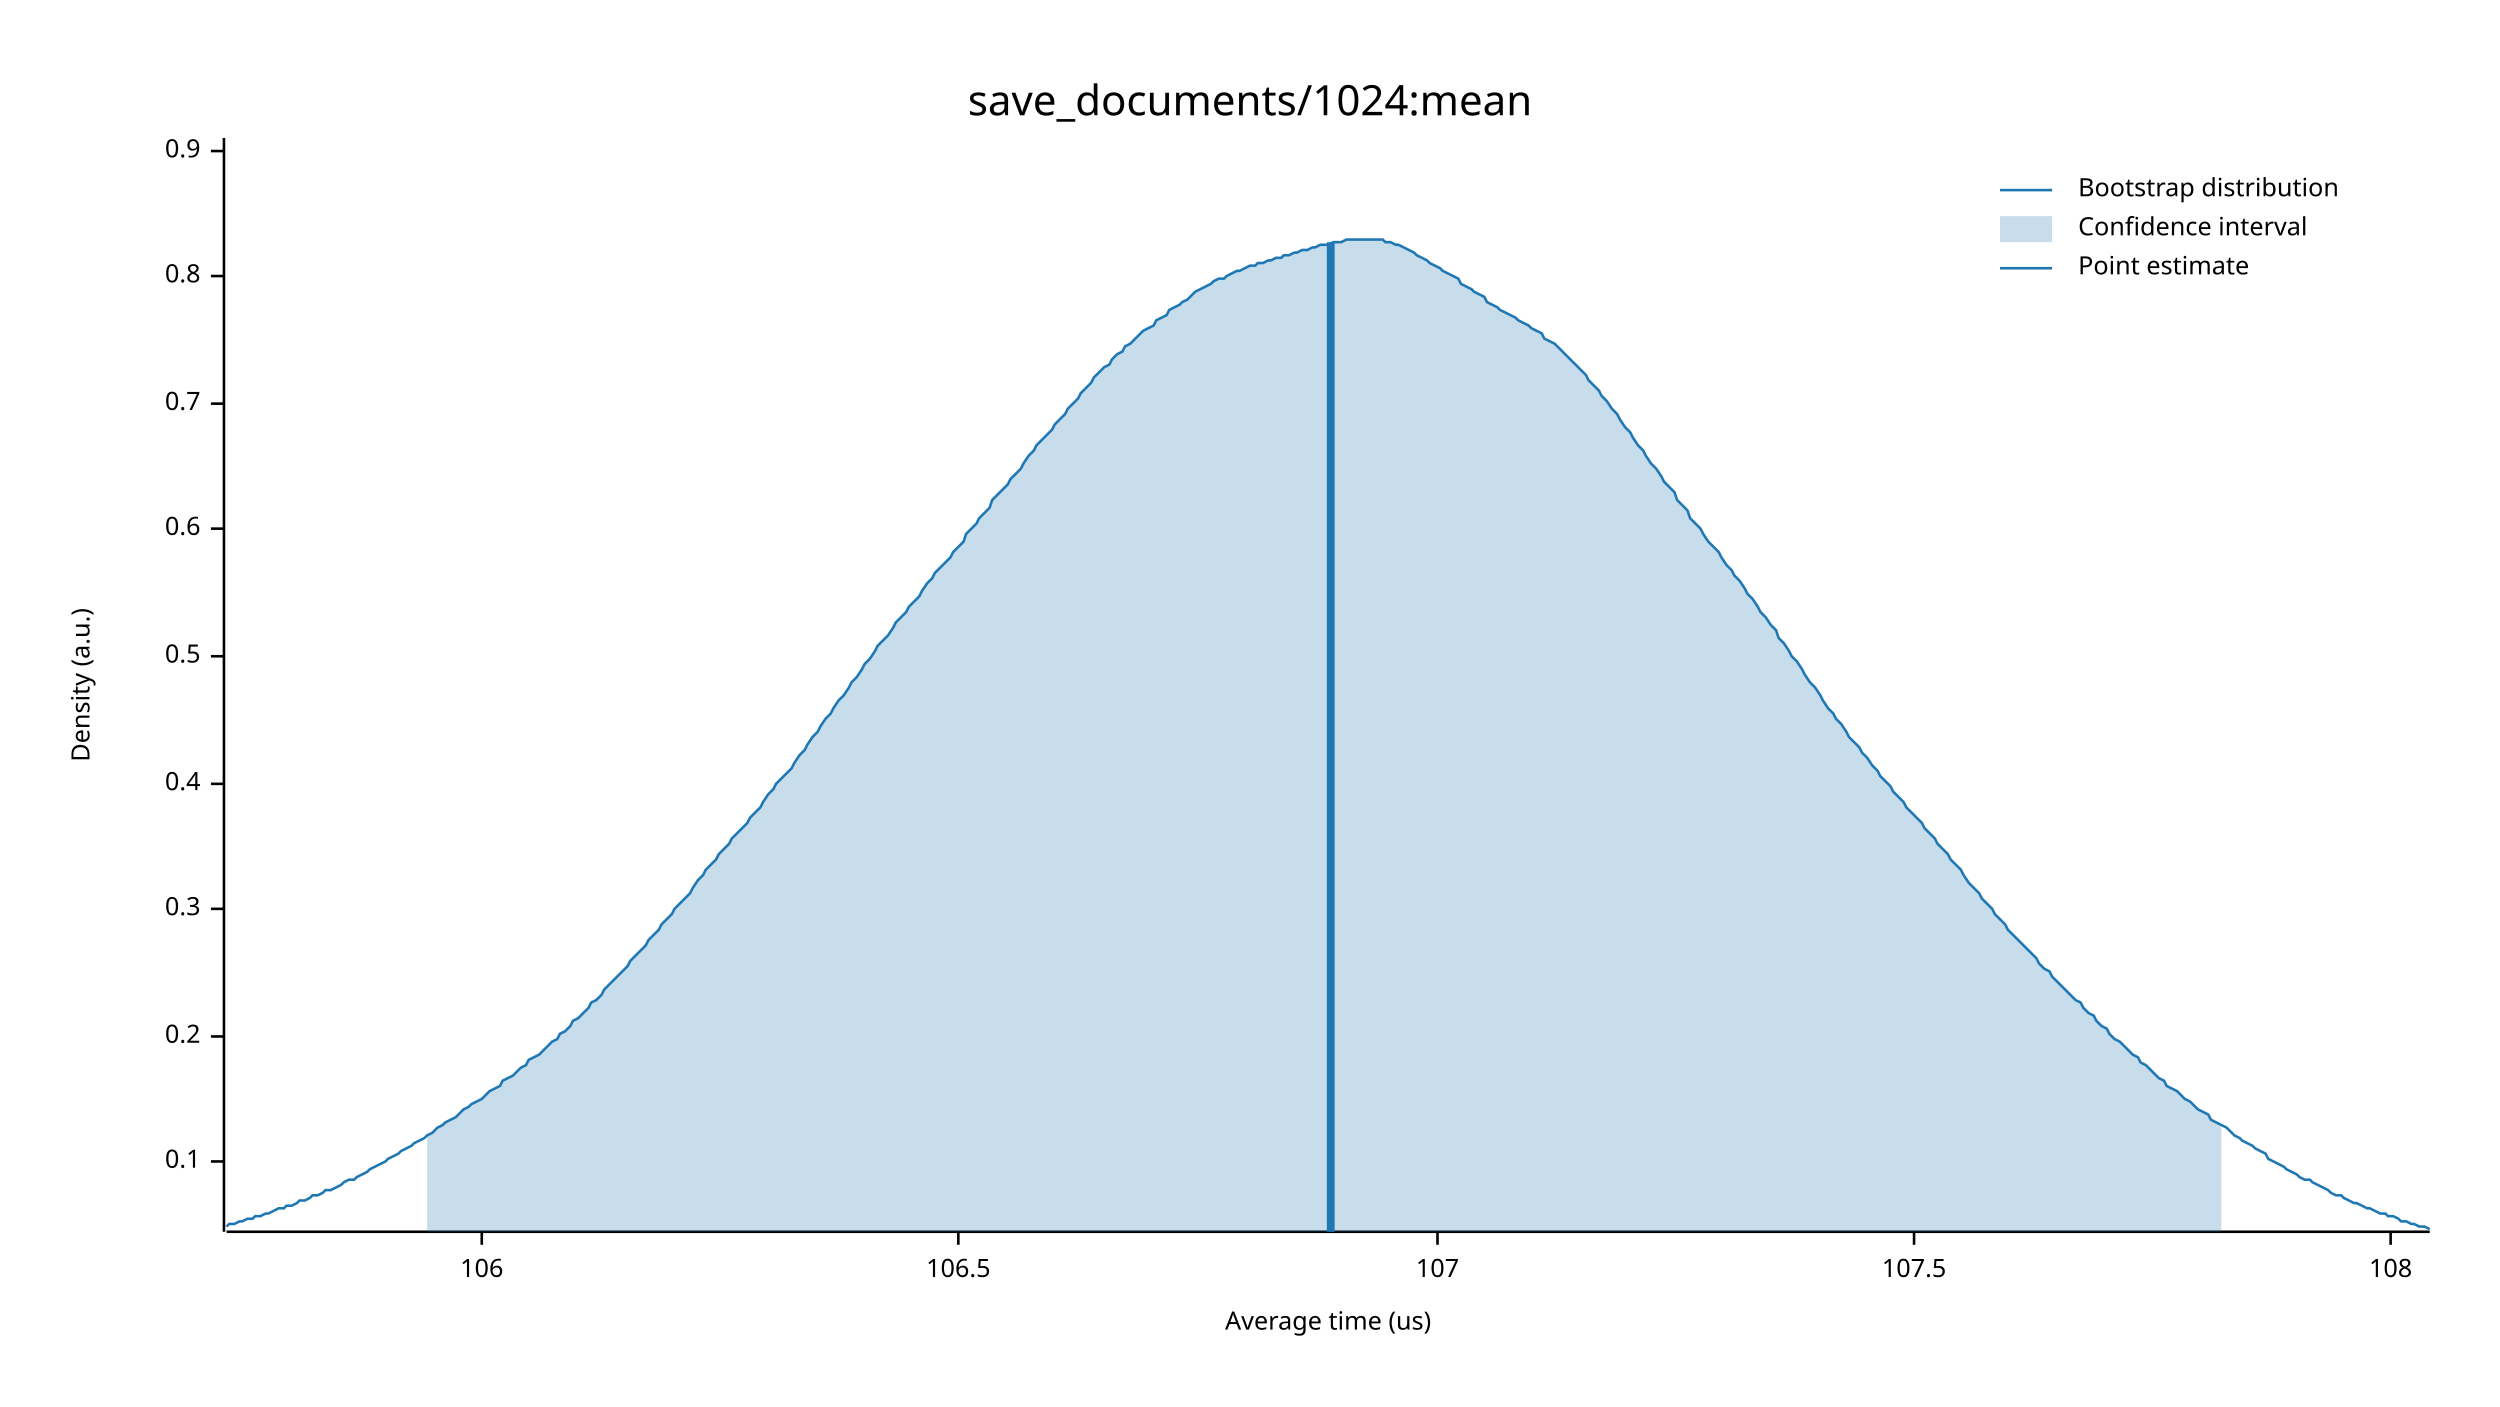
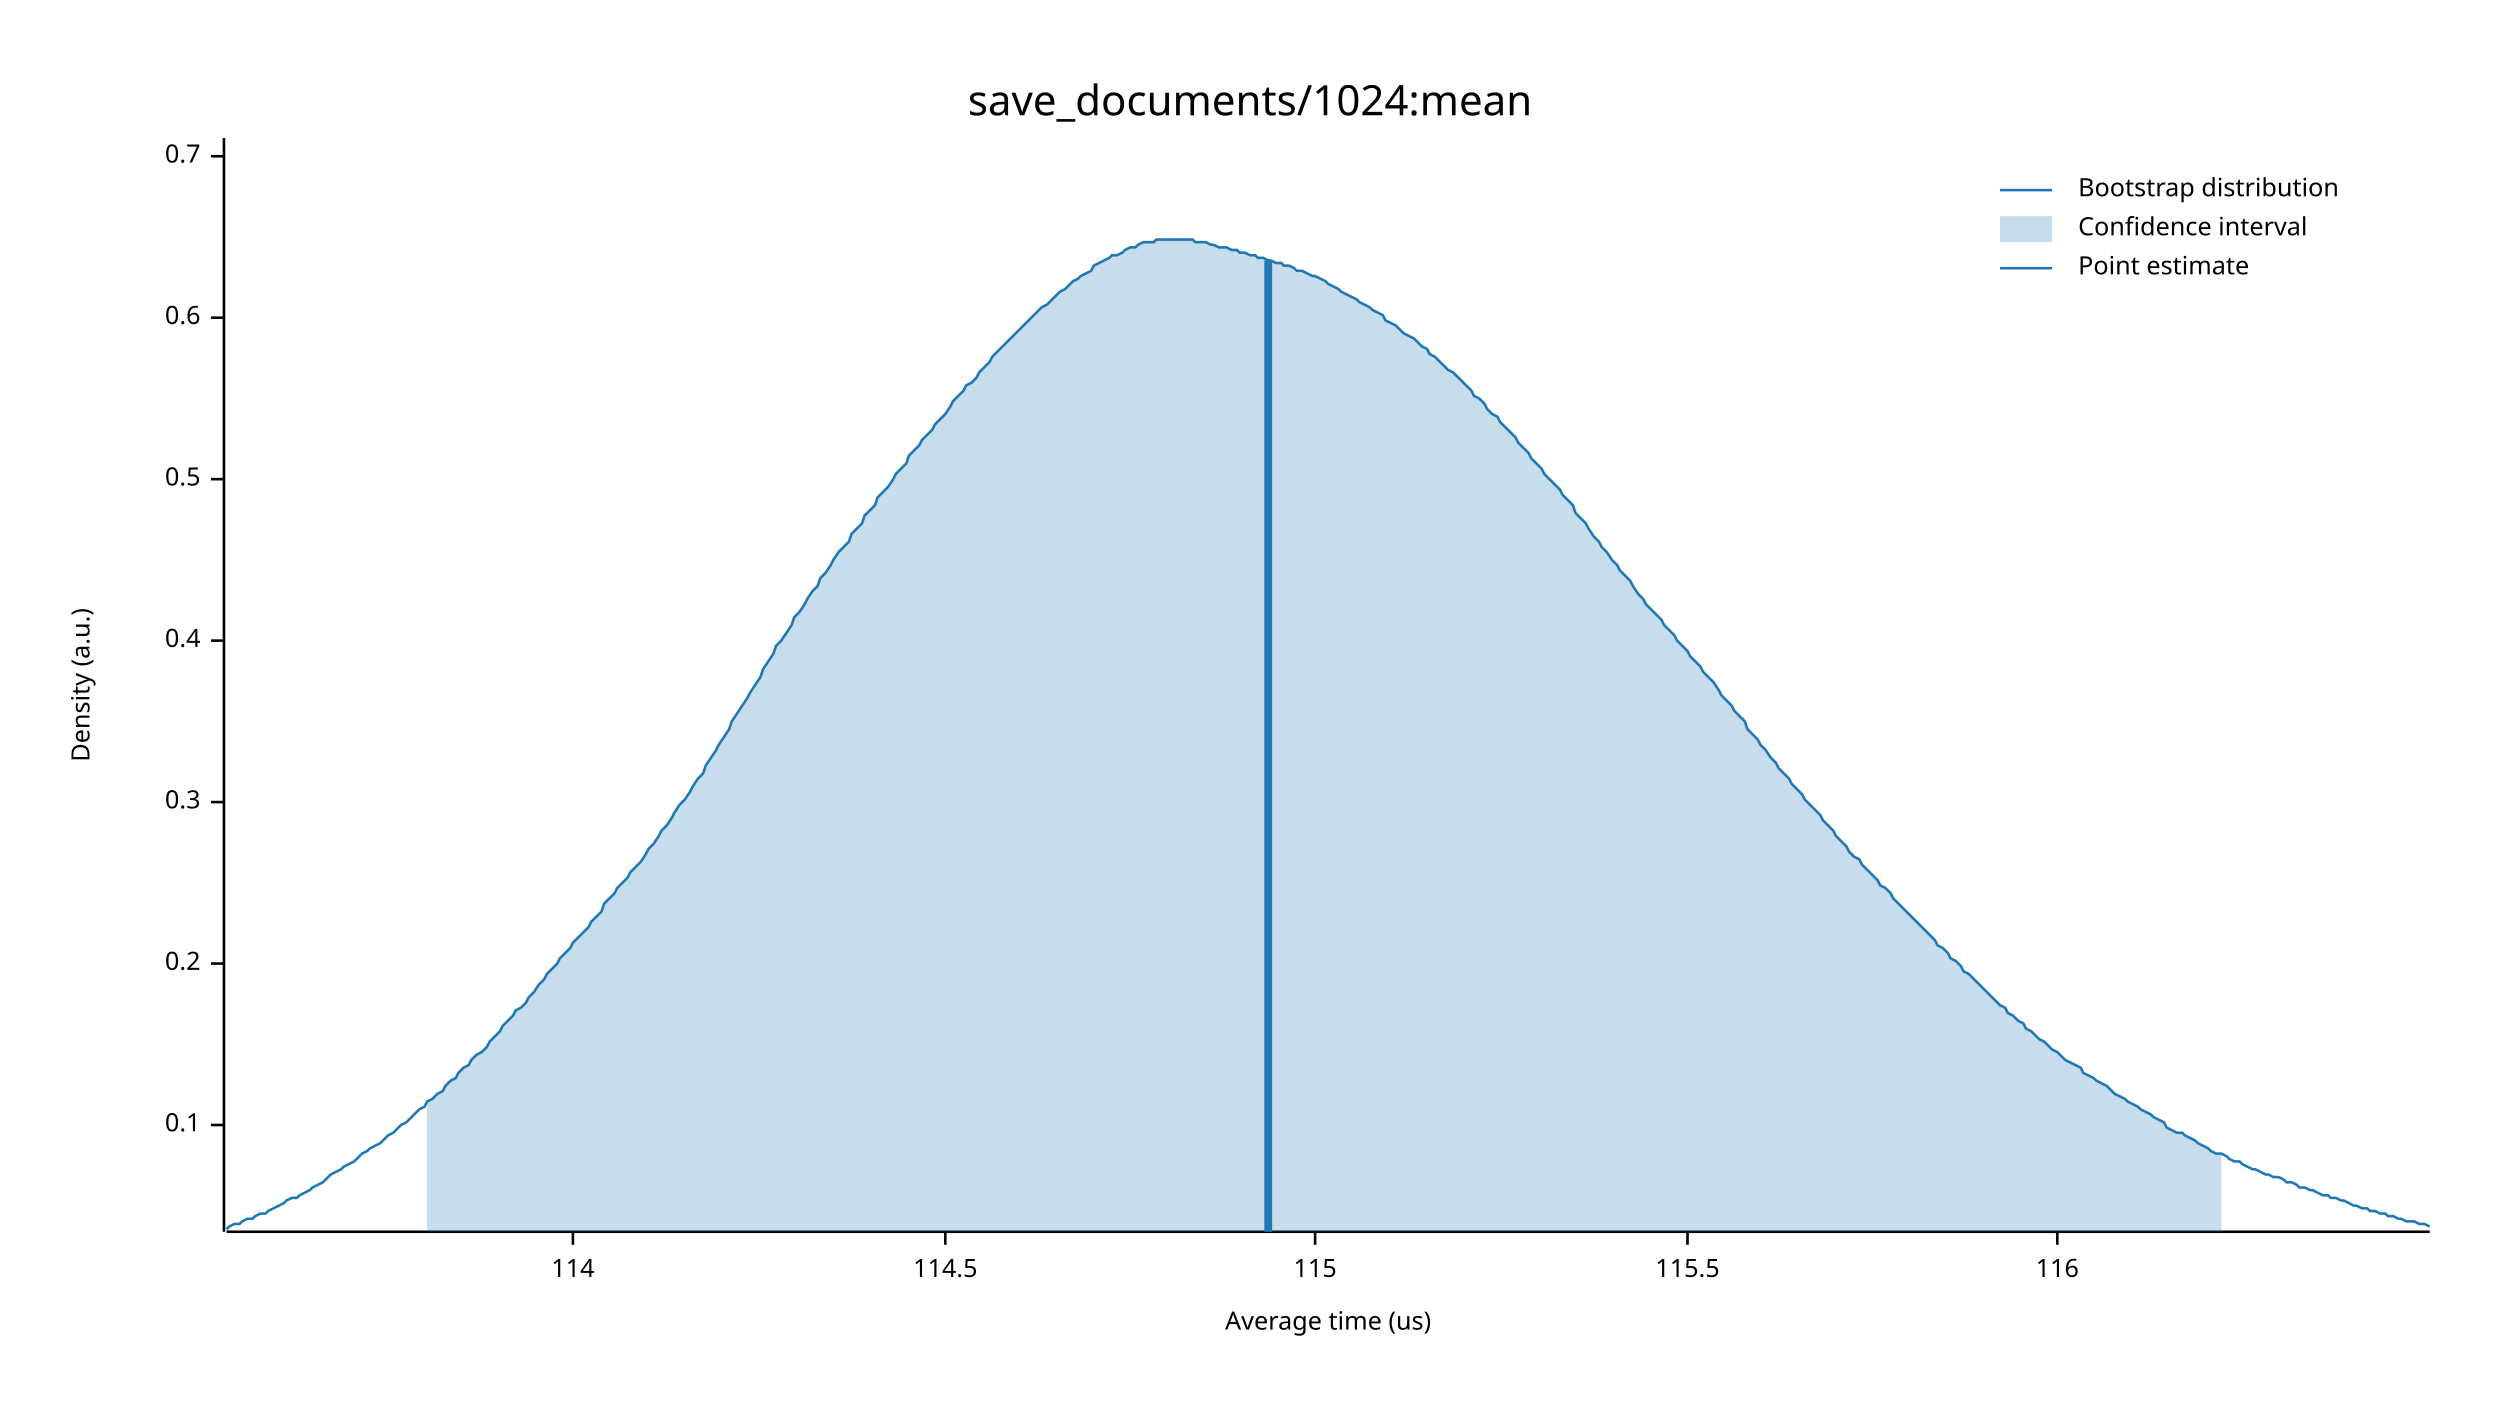
<svg xmlns="http://www.w3.org/2000/svg" width="960" height="540" viewBox="0 0 960 540">
  <text x="480" y="32" dy="0.76em" text-anchor="middle" font-family="sans-serif" font-size="16.129" opacity="1" fill="#000000">
save_documents/1024:mean
</text>
  <text x="27" y="263" dy="0.76em" text-anchor="middle" font-family="sans-serif" font-size="9.677" opacity="1" fill="#000000" transform="rotate(270, 27, 263)">
Density (a.u.)
</text>
  <text x="510" y="513" dy="-0.5ex" text-anchor="middle" font-family="sans-serif" font-size="9.677" opacity="1" fill="#000000">
Average time (us)
</text>
  <polyline fill="none" opacity="1" stroke="#000000" stroke-width="1" points="86,53 86,473 " />
-   <text x="77" y="446" dy="0.5ex" text-anchor="end" font-family="sans-serif" font-size="9.677" opacity="1" fill="#000000">
+   <text x="77" y="432" dy="0.5ex" text-anchor="end" font-family="sans-serif" font-size="9.677" opacity="1" fill="#000000">
0.1
</text>
-   <polyline fill="none" opacity="1" stroke="#000000" stroke-width="1" points="81,446 86,446 " />
-   <text x="77" y="398" dy="0.5ex" text-anchor="end" font-family="sans-serif" font-size="9.677" opacity="1" fill="#000000">
+   <polyline fill="none" opacity="1" stroke="#000000" stroke-width="1" points="81,432 86,432 " />
+   <text x="77" y="370" dy="0.5ex" text-anchor="end" font-family="sans-serif" font-size="9.677" opacity="1" fill="#000000">
0.2
</text>
-   <polyline fill="none" opacity="1" stroke="#000000" stroke-width="1" points="81,398 86,398 " />
-   <text x="77" y="349" dy="0.5ex" text-anchor="end" font-family="sans-serif" font-size="9.677" opacity="1" fill="#000000">
+   <polyline fill="none" opacity="1" stroke="#000000" stroke-width="1" points="81,370 86,370 " />
+   <text x="77" y="308" dy="0.5ex" text-anchor="end" font-family="sans-serif" font-size="9.677" opacity="1" fill="#000000">
0.3
</text>
-   <polyline fill="none" opacity="1" stroke="#000000" stroke-width="1" points="81,349 86,349 " />
-   <text x="77" y="301" dy="0.5ex" text-anchor="end" font-family="sans-serif" font-size="9.677" opacity="1" fill="#000000">
+   <polyline fill="none" opacity="1" stroke="#000000" stroke-width="1" points="81,308 86,308 " />
+   <text x="77" y="246" dy="0.5ex" text-anchor="end" font-family="sans-serif" font-size="9.677" opacity="1" fill="#000000">
0.4
</text>
-   <polyline fill="none" opacity="1" stroke="#000000" stroke-width="1" points="81,301 86,301 " />
-   <text x="77" y="252" dy="0.5ex" text-anchor="end" font-family="sans-serif" font-size="9.677" opacity="1" fill="#000000">
+   <polyline fill="none" opacity="1" stroke="#000000" stroke-width="1" points="81,246 86,246 " />
+   <text x="77" y="184" dy="0.5ex" text-anchor="end" font-family="sans-serif" font-size="9.677" opacity="1" fill="#000000">
0.5
</text>
-   <polyline fill="none" opacity="1" stroke="#000000" stroke-width="1" points="81,252 86,252 " />
-   <text x="77" y="203" dy="0.5ex" text-anchor="end" font-family="sans-serif" font-size="9.677" opacity="1" fill="#000000">
+   <polyline fill="none" opacity="1" stroke="#000000" stroke-width="1" points="81,184 86,184 " />
+   <text x="77" y="122" dy="0.5ex" text-anchor="end" font-family="sans-serif" font-size="9.677" opacity="1" fill="#000000">
0.6
</text>
-   <polyline fill="none" opacity="1" stroke="#000000" stroke-width="1" points="81,203 86,203 " />
-   <text x="77" y="155" dy="0.5ex" text-anchor="end" font-family="sans-serif" font-size="9.677" opacity="1" fill="#000000">
+   <polyline fill="none" opacity="1" stroke="#000000" stroke-width="1" points="81,122 86,122 " />
+   <text x="77" y="60" dy="0.5ex" text-anchor="end" font-family="sans-serif" font-size="9.677" opacity="1" fill="#000000">
0.7
</text>
-   <polyline fill="none" opacity="1" stroke="#000000" stroke-width="1" points="81,155 86,155 " />
-   <text x="77" y="106" dy="0.5ex" text-anchor="end" font-family="sans-serif" font-size="9.677" opacity="1" fill="#000000">
- 0.8
+   <polyline fill="none" opacity="1" stroke="#000000" stroke-width="1" points="81,60 86,60 " />
+   <polyline fill="none" opacity="1" stroke="#000000" stroke-width="1" points="87,473 933,473 " />
+   <text x="220" y="483" dy="0.76em" text-anchor="middle" font-family="sans-serif" font-size="9.677" opacity="1" fill="#000000">
+ 114
</text>
-   <polyline fill="none" opacity="1" stroke="#000000" stroke-width="1" points="81,106 86,106 " />
-   <text x="77" y="58" dy="0.5ex" text-anchor="end" font-family="sans-serif" font-size="9.677" opacity="1" fill="#000000">
- 0.9
+   <polyline fill="none" opacity="1" stroke="#000000" stroke-width="1" points="220,473 220,478 " />
+   <text x="363" y="483" dy="0.76em" text-anchor="middle" font-family="sans-serif" font-size="9.677" opacity="1" fill="#000000">
+ 114.5
</text>
-   <polyline fill="none" opacity="1" stroke="#000000" stroke-width="1" points="81,58 86,58 " />
-   <polyline fill="none" opacity="1" stroke="#000000" stroke-width="1" points="87,473 933,473 " />
-   <text x="185" y="483" dy="0.76em" text-anchor="middle" font-family="sans-serif" font-size="9.677" opacity="1" fill="#000000">
- 106
+   <polyline fill="none" opacity="1" stroke="#000000" stroke-width="1" points="363,473 363,478 " />
+   <text x="505" y="483" dy="0.76em" text-anchor="middle" font-family="sans-serif" font-size="9.677" opacity="1" fill="#000000">
+ 115
</text>
-   <polyline fill="none" opacity="1" stroke="#000000" stroke-width="1" points="185,473 185,478 " />
-   <text x="368" y="483" dy="0.76em" text-anchor="middle" font-family="sans-serif" font-size="9.677" opacity="1" fill="#000000">
- 106.5
+   <polyline fill="none" opacity="1" stroke="#000000" stroke-width="1" points="505,473 505,478 " />
+   <text x="648" y="483" dy="0.76em" text-anchor="middle" font-family="sans-serif" font-size="9.677" opacity="1" fill="#000000">
+ 115.5
</text>
-   <polyline fill="none" opacity="1" stroke="#000000" stroke-width="1" points="368,473 368,478 " />
-   <text x="552" y="483" dy="0.76em" text-anchor="middle" font-family="sans-serif" font-size="9.677" opacity="1" fill="#000000">
- 107
+   <polyline fill="none" opacity="1" stroke="#000000" stroke-width="1" points="648,473 648,478 " />
+   <text x="790" y="483" dy="0.76em" text-anchor="middle" font-family="sans-serif" font-size="9.677" opacity="1" fill="#000000">
+ 116
</text>
-   <polyline fill="none" opacity="1" stroke="#000000" stroke-width="1" points="552,473 552,478 " />
-   <text x="735" y="483" dy="0.76em" text-anchor="middle" font-family="sans-serif" font-size="9.677" opacity="1" fill="#000000">
- 107.5
- </text>
-   <polyline fill="none" opacity="1" stroke="#000000" stroke-width="1" points="735,473 735,478 " />
-   <text x="918" y="483" dy="0.76em" text-anchor="middle" font-family="sans-serif" font-size="9.677" opacity="1" fill="#000000">
- 108
- </text>
-   <polyline fill="none" opacity="1" stroke="#000000" stroke-width="1" points="918,473 918,478 " />
-   <polyline fill="none" opacity="1" stroke="#1F78B4" stroke-width="1" points="87,471 88,470 90,470 92,469 93,469 95,468 97,468 98,467 100,467 102,466 103,466 105,465 107,464 109,464 110,463 112,463 114,462 115,461 117,461 119,460 120,459 122,459 124,458 125,457 127,457 129,456 131,455 132,454 134,453 136,453 137,452 139,451 141,450 142,449 144,448 146,447 148,446 149,445 151,444 153,443 154,442 156,441 158,440 159,439 161,438 163,437 164,436 166,435 168,433 170,432 171,431 173,430 175,429 176,428 178,426 180,425 181,424 183,423 185,422 187,420 188,419 190,418 192,417 193,415 195,414 197,413 198,412 200,410 202,409 203,407 205,406 207,405 209,403 210,402 212,400 214,399 215,397 217,396 219,394 220,392 222,391 224,389 226,387 227,385 229,384 231,382 232,380 234,378 236,376 237,375 239,373 241,371 242,369 244,367 246,365 248,363 249,361 251,359 253,357 254,355 256,353 258,351 259,349 261,347 263,345 265,343 266,341 268,338 270,336 271,334 273,332 275,330 276,328 278,326 280,324 281,322 283,320 285,318 287,316 288,314 290,312 292,310 293,308 295,305 297,303 298,301 300,299 302,297 304,295 305,293 307,290 309,288 310,286 312,283 314,281 315,279 317,276 319,274 320,272 322,269 324,267 326,264 327,262 329,260 331,257 332,255 334,253 336,250 337,248 339,246 341,244 343,241 344,239 346,237 348,235 349,233 351,231 353,229 354,227 356,224 358,222 359,220 361,218 363,216 365,214 366,212 368,210 370,208 371,205 373,203 375,201 376,199 378,197 380,195 381,192 383,190 385,188 387,186 388,184 390,182 392,180 393,178 395,175 397,173 398,171 400,169 402,167 404,165 405,163 407,161 409,159 410,157 412,155 414,153 415,151 417,149 419,147 420,145 422,143 424,141 426,140 427,138 429,136 431,135 432,133 434,132 436,130 437,129 439,127 441,126 443,125 444,123 446,122 448,121 449,119 451,118 453,117 454,116 456,115 458,113 459,112 461,111 463,110 465,109 466,108 468,107 470,107 471,106 473,105 475,104 476,104 478,103 480,102 482,102 483,101 485,101 487,100 488,100 490,99 492,99 493,98 495,98 497,97 498,97 500,96 502,96 504,95 505,95 507,94 509,94 510,94 512,93 514,93 515,93 517,92 519,92 521,92 522,92 524,92 526,92 527,92 529,92 531,92 532,93 534,93 536,94 537,94 539,95 541,96 543,97 544,98 546,99 548,100 549,101 551,102 553,103 554,104 556,105 558,106 560,107 561,109 563,110 565,111 566,112 568,113 570,114 571,116 573,117 575,118 576,119 578,120 580,121 582,122 583,123 585,124 587,125 588,126 590,127 592,128 593,130 595,131 597,132 599,134 600,135 602,137 604,139 605,140 607,142 609,144 610,146 612,148 614,150 615,152 617,154 619,157 621,159 622,161 624,164 626,166 627,168 629,171 631,173 632,175 634,178 636,180 638,183 639,185 641,187 643,189 644,192 646,194 648,196 649,199 651,201 653,203 654,205 656,208 658,210 660,212 661,214 663,217 665,219 666,221 668,223 670,226 671,228 673,230 675,233 676,235 678,237 680,240 682,242 683,245 685,247 687,250 688,252 690,254 692,257 693,259 695,262 697,264 699,267 700,269 702,272 704,274 705,276 707,278 709,281 710,283 712,285 714,287 715,289 717,291 719,294 721,296 722,298 724,300 726,302 727,304 729,306 731,308 732,310 734,312 736,314 738,316 739,318 741,320 743,322 744,324 746,326 748,328 749,330 751,332 753,334 754,336 756,339 758,341 760,343 761,345 763,347 765,349 766,351 768,353 770,355 771,357 773,359 775,361 777,363 778,364 780,366 782,368 783,370 785,372 787,373 788,375 790,377 792,379 793,380 795,382 797,384 799,385 800,387 802,389 804,390 805,392 807,394 809,395 810,397 812,399 814,400 816,402 817,403 819,405 821,406 822,408 824,409 826,411 827,412 829,414 831,415 832,417 834,418 836,419 838,421 839,422 841,423 843,425 844,426 846,427 848,428 849,430 851,431 853,432 855,433 856,434 858,436 860,437 861,438 863,439 865,440 866,441 868,442 870,443 871,445 873,446 875,447 877,448 878,449 880,450 882,451 883,452 885,453 887,453 888,454 890,455 892,456 894,457 895,458 897,459 899,459 900,460 902,461 904,462 905,462 907,463 909,464 910,464 912,465 914,466 916,466 917,467 919,467 921,468 922,469 924,469 926,470 927,470 929,471 931,471 933,472 " />
-   <polygon opacity="0.25" fill="#1F78B4" points="164,436 166,435 168,433 170,432 171,431 173,430 175,429 176,428 178,426 180,425 181,424 183,423 185,422 187,420 188,419 190,418 192,417 193,415 195,414 197,413 198,412 200,410 202,409 203,407 205,406 207,405 209,403 210,402 212,400 214,399 215,397 217,396 219,394 220,392 222,391 224,389 226,387 227,385 229,384 231,382 232,380 234,378 236,376 237,375 239,373 241,371 242,369 244,367 246,365 248,363 249,361 251,359 253,357 254,355 256,353 258,351 259,349 261,347 263,345 265,343 266,341 268,338 270,336 271,334 273,332 275,330 276,328 278,326 280,324 281,322 283,320 285,318 287,316 288,314 290,312 292,310 293,308 295,305 297,303 298,301 300,299 302,297 304,295 305,293 307,290 309,288 310,286 312,283 314,281 315,279 317,276 319,274 320,272 322,269 324,267 326,264 327,262 329,260 331,257 332,255 334,253 336,250 337,248 339,246 341,244 343,241 344,239 346,237 348,235 349,233 351,231 353,229 354,227 356,224 358,222 359,220 361,218 363,216 365,214 366,212 368,210 370,208 371,205 373,203 375,201 376,199 378,197 380,195 381,192 383,190 385,188 387,186 388,184 390,182 392,180 393,178 395,175 397,173 398,171 400,169 402,167 404,165 405,163 407,161 409,159 410,157 412,155 414,153 415,151 417,149 419,147 420,145 422,143 424,141 426,140 427,138 429,136 431,135 432,133 434,132 436,130 437,129 439,127 441,126 443,125 444,123 446,122 448,121 449,119 451,118 453,117 454,116 456,115 458,113 459,112 461,111 463,110 465,109 466,108 468,107 470,107 471,106 473,105 475,104 476,104 478,103 480,102 482,102 483,101 485,101 487,100 488,100 490,99 492,99 493,98 495,98 497,97 498,97 500,96 502,96 504,95 505,95 507,94 509,94 510,94 512,93 514,93 515,93 517,92 519,92 521,92 522,92 524,92 526,92 527,92 529,92 531,92 532,93 534,93 536,94 537,94 539,95 541,96 543,97 544,98 546,99 548,100 549,101 551,102 553,103 554,104 556,105 558,106 560,107 561,109 563,110 565,111 566,112 568,113 570,114 571,116 573,117 575,118 576,119 578,120 580,121 582,122 583,123 585,124 587,125 588,126 590,127 592,128 593,130 595,131 597,132 599,134 600,135 602,137 604,139 605,140 607,142 609,144 610,146 612,148 614,150 615,152 617,154 619,157 621,159 622,161 624,164 626,166 627,168 629,171 631,173 632,175 634,178 636,180 638,183 639,185 641,187 643,189 644,192 646,194 648,196 649,199 651,201 653,203 654,205 656,208 658,210 660,212 661,214 663,217 665,219 666,221 668,223 670,226 671,228 673,230 675,233 676,235 678,237 680,240 682,242 683,245 685,247 687,250 688,252 690,254 692,257 693,259 695,262 697,264 699,267 700,269 702,272 704,274 705,276 707,278 709,281 710,283 712,285 714,287 715,289 717,291 719,294 721,296 722,298 724,300 726,302 727,304 729,306 731,308 732,310 734,312 736,314 738,316 739,318 741,320 743,322 744,324 746,326 748,328 749,330 751,332 753,334 754,336 756,339 758,341 760,343 761,345 763,347 765,349 766,351 768,353 770,355 771,357 773,359 775,361 777,363 778,364 780,366 782,368 783,370 785,372 787,373 788,375 790,377 792,379 793,380 795,382 797,384 799,385 800,387 802,389 804,390 805,392 807,394 809,395 810,397 812,399 814,400 816,402 817,403 819,405 821,406 822,408 824,409 826,411 827,412 829,414 831,415 832,417 834,418 836,419 838,421 839,422 841,423 843,425 844,426 846,427 848,428 849,430 851,431 853,432 853,473 164,473 " />
-   <polyline fill="none" opacity="1" stroke="#1F78B4" stroke-width="3" points="511,473 511,93 " />
+   <polyline fill="none" opacity="1" stroke="#000000" stroke-width="1" points="790,473 790,478 " />
+   <polyline fill="none" opacity="1" stroke="#1F78B4" stroke-width="1" points="87,472 88,471 90,470 92,470 93,469 95,468 97,468 98,467 100,466 102,466 103,465 105,464 107,463 109,462 110,461 112,460 114,460 115,459 117,458 119,457 120,456 122,455 124,454 125,453 127,451 129,450 131,449 132,448 134,447 136,446 137,445 139,443 141,442 142,441 144,440 146,439 148,437 149,436 151,435 153,433 154,432 156,431 158,429 159,428 161,426 163,425 164,423 166,422 168,420 170,419 171,417 173,415 175,414 176,412 178,410 180,409 181,407 183,405 185,404 187,402 188,400 190,398 192,396 193,394 195,392 197,390 198,388 200,387 202,385 203,383 205,381 207,378 209,376 210,374 212,372 214,370 215,368 217,366 219,364 220,362 222,360 224,358 226,356 227,354 229,352 231,350 232,347 234,345 236,343 237,341 239,339 241,337 242,335 244,333 246,331 248,328 249,326 251,324 253,321 254,319 256,317 258,314 259,312 261,309 263,307 265,304 266,302 268,299 270,297 271,294 273,291 275,288 276,286 278,283 280,280 281,277 283,274 285,271 287,268 288,266 290,263 292,260 293,257 295,254 297,251 298,248 300,246 302,243 304,240 305,237 307,235 309,232 310,230 312,227 314,225 315,222 317,220 319,217 320,215 322,212 324,210 326,208 327,205 329,203 331,201 332,198 334,196 336,194 337,191 339,189 341,187 343,184 344,182 346,180 348,178 349,175 351,173 353,171 354,169 356,167 358,165 359,163 361,161 363,159 365,156 366,154 368,152 370,150 371,148 373,147 375,145 376,143 378,141 380,139 381,137 383,135 385,133 387,131 388,130 390,128 392,126 393,125 395,123 397,121 398,120 400,118 402,117 404,115 405,114 407,112 409,111 410,110 412,108 414,107 415,106 417,105 419,104 420,102 422,101 424,100 426,99 427,98 429,98 431,97 432,96 434,95 436,95 437,94 439,93 441,93 443,93 444,92 446,92 448,92 449,92 451,92 453,92 454,92 456,92 458,92 459,93 461,93 463,93 465,94 466,94 468,95 470,95 471,95 473,96 475,96 476,97 478,97 480,98 482,98 483,99 485,99 487,100 488,100 490,101 492,101 493,102 495,102 497,103 498,104 500,104 502,105 504,106 505,106 507,107 509,108 510,109 512,110 514,111 515,112 517,113 519,114 521,115 522,116 524,117 526,118 527,119 529,120 531,121 532,123 534,124 536,125 537,126 539,128 541,129 543,130 544,131 546,133 548,134 549,136 551,137 553,139 554,140 556,142 558,143 560,145 561,146 563,148 565,150 566,152 568,153 570,155 571,157 573,159 575,160 576,162 578,164 580,166 582,168 583,170 585,172 587,174 588,176 590,178 592,180 593,182 595,184 597,186 599,188 600,190 602,192 604,194 605,197 607,199 609,201 610,203 612,206 614,208 615,210 617,212 619,215 621,217 622,219 624,221 626,223 627,225 629,228 631,230 632,232 634,234 636,236 638,238 639,240 641,242 643,244 644,246 646,248 648,250 649,252 651,254 653,256 654,258 656,260 658,262 660,265 661,267 663,269 665,271 666,273 668,275 670,277 671,280 673,282 675,284 676,286 678,288 680,291 682,293 683,295 685,297 687,299 688,301 690,303 692,305 693,307 695,309 697,311 699,313 700,315 702,317 704,319 705,321 707,323 709,325 710,327 712,329 714,330 715,332 717,334 719,336 721,338 722,340 724,341 726,343 727,345 729,347 731,349 732,350 734,352 736,354 738,356 739,357 741,359 743,361 744,363 746,364 748,366 749,368 751,369 753,371 754,373 756,374 758,376 760,378 761,379 763,381 765,383 766,384 768,386 770,387 771,389 773,390 775,392 777,393 778,395 780,396 782,398 783,399 785,400 787,402 788,403 790,404 792,406 793,407 795,408 797,409 799,410 800,412 802,413 804,414 805,415 807,416 809,417 810,418 812,420 814,421 816,422 817,423 819,424 821,425 822,426 824,427 826,428 827,429 829,430 831,431 832,433 834,434 836,435 838,435 839,436 841,437 843,438 844,439 846,440 848,441 849,442 851,443 853,443 855,444 856,445 858,446 860,446 861,447 863,448 865,449 866,449 868,450 870,451 871,451 873,452 875,452 877,453 878,454 880,454 882,455 883,456 885,456 887,457 888,457 890,458 892,459 894,459 895,460 897,460 899,461 900,461 902,462 904,463 905,463 907,464 909,464 910,465 912,465 914,466 916,466 917,467 919,467 921,468 922,468 924,469 926,469 927,469 929,470 931,470 933,471 " />
+   <polygon opacity="0.25" fill="#1F78B4" points="164,423 166,422 168,420 170,419 171,417 173,415 175,414 176,412 178,410 180,409 181,407 183,405 185,404 187,402 188,400 190,398 192,396 193,394 195,392 197,390 198,388 200,387 202,385 203,383 205,381 207,378 209,376 210,374 212,372 214,370 215,368 217,366 219,364 220,362 222,360 224,358 226,356 227,354 229,352 231,350 232,347 234,345 236,343 237,341 239,339 241,337 242,335 244,333 246,331 248,328 249,326 251,324 253,321 254,319 256,317 258,314 259,312 261,309 263,307 265,304 266,302 268,299 270,297 271,294 273,291 275,288 276,286 278,283 280,280 281,277 283,274 285,271 287,268 288,266 290,263 292,260 293,257 295,254 297,251 298,248 300,246 302,243 304,240 305,237 307,235 309,232 310,230 312,227 314,225 315,222 317,220 319,217 320,215 322,212 324,210 326,208 327,205 329,203 331,201 332,198 334,196 336,194 337,191 339,189 341,187 343,184 344,182 346,180 348,178 349,175 351,173 353,171 354,169 356,167 358,165 359,163 361,161 363,159 365,156 366,154 368,152 370,150 371,148 373,147 375,145 376,143 378,141 380,139 381,137 383,135 385,133 387,131 388,130 390,128 392,126 393,125 395,123 397,121 398,120 400,118 402,117 404,115 405,114 407,112 409,111 410,110 412,108 414,107 415,106 417,105 419,104 420,102 422,101 424,100 426,99 427,98 429,98 431,97 432,96 434,95 436,95 437,94 439,93 441,93 443,93 444,92 446,92 448,92 449,92 451,92 453,92 454,92 456,92 458,92 459,93 461,93 463,93 465,94 466,94 468,95 470,95 471,95 473,96 475,96 476,97 478,97 480,98 482,98 483,99 485,99 487,100 488,100 490,101 492,101 493,102 495,102 497,103 498,104 500,104 502,105 504,106 505,106 507,107 509,108 510,109 512,110 514,111 515,112 517,113 519,114 521,115 522,116 524,117 526,118 527,119 529,120 531,121 532,123 534,124 536,125 537,126 539,128 541,129 543,130 544,131 546,133 548,134 549,136 551,137 553,139 554,140 556,142 558,143 560,145 561,146 563,148 565,150 566,152 568,153 570,155 571,157 573,159 575,160 576,162 578,164 580,166 582,168 583,170 585,172 587,174 588,176 590,178 592,180 593,182 595,184 597,186 599,188 600,190 602,192 604,194 605,197 607,199 609,201 610,203 612,206 614,208 615,210 617,212 619,215 621,217 622,219 624,221 626,223 627,225 629,228 631,230 632,232 634,234 636,236 638,238 639,240 641,242 643,244 644,246 646,248 648,250 649,252 651,254 653,256 654,258 656,260 658,262 660,265 661,267 663,269 665,271 666,273 668,275 670,277 671,280 673,282 675,284 676,286 678,288 680,291 682,293 683,295 685,297 687,299 688,301 690,303 692,305 693,307 695,309 697,311 699,313 700,315 702,317 704,319 705,321 707,323 709,325 710,327 712,329 714,330 715,332 717,334 719,336 721,338 722,340 724,341 726,343 727,345 729,347 731,349 732,350 734,352 736,354 738,356 739,357 741,359 743,361 744,363 746,364 748,366 749,368 751,369 753,371 754,373 756,374 758,376 760,378 761,379 763,381 765,383 766,384 768,386 770,387 771,389 773,390 775,392 777,393 778,395 780,396 782,398 783,399 785,400 787,402 788,403 790,404 792,406 793,407 795,408 797,409 799,410 800,412 802,413 804,414 805,415 807,416 809,417 810,418 812,420 814,421 816,422 817,423 819,424 821,425 822,426 824,427 826,428 827,429 829,430 831,431 832,433 834,434 836,435 838,435 839,436 841,437 843,438 844,439 846,440 848,441 849,442 851,443 853,443 853,473 164,473 " />
+   <polyline fill="none" opacity="1" stroke="#1F78B4" stroke-width="3" points="487,473 487,100 " />
  <text x="798" y="68" dy="0.76em" text-anchor="start" font-family="sans-serif" font-size="9.677" opacity="1" fill="#000000">
Bootstrap distribution
</text>
  <text x="798" y="83" dy="0.76em" text-anchor="start" font-family="sans-serif" font-size="9.677" opacity="1" fill="#000000">
Confidence interval
</text>
  <text x="798" y="98" dy="0.76em" text-anchor="start" font-family="sans-serif" font-size="9.677" opacity="1" fill="#000000">
Point estimate
</text>
  <polyline fill="none" opacity="1" stroke="#1F78B4" stroke-width="1" points="768,73 788,73 " />
  <rect x="768" y="83" width="20" height="10" opacity="0.25" fill="#1F78B4" stroke="none" />
  <polyline fill="none" opacity="1" stroke="#1F78B4" stroke-width="1" points="768,103 788,103 " />
</svg>
